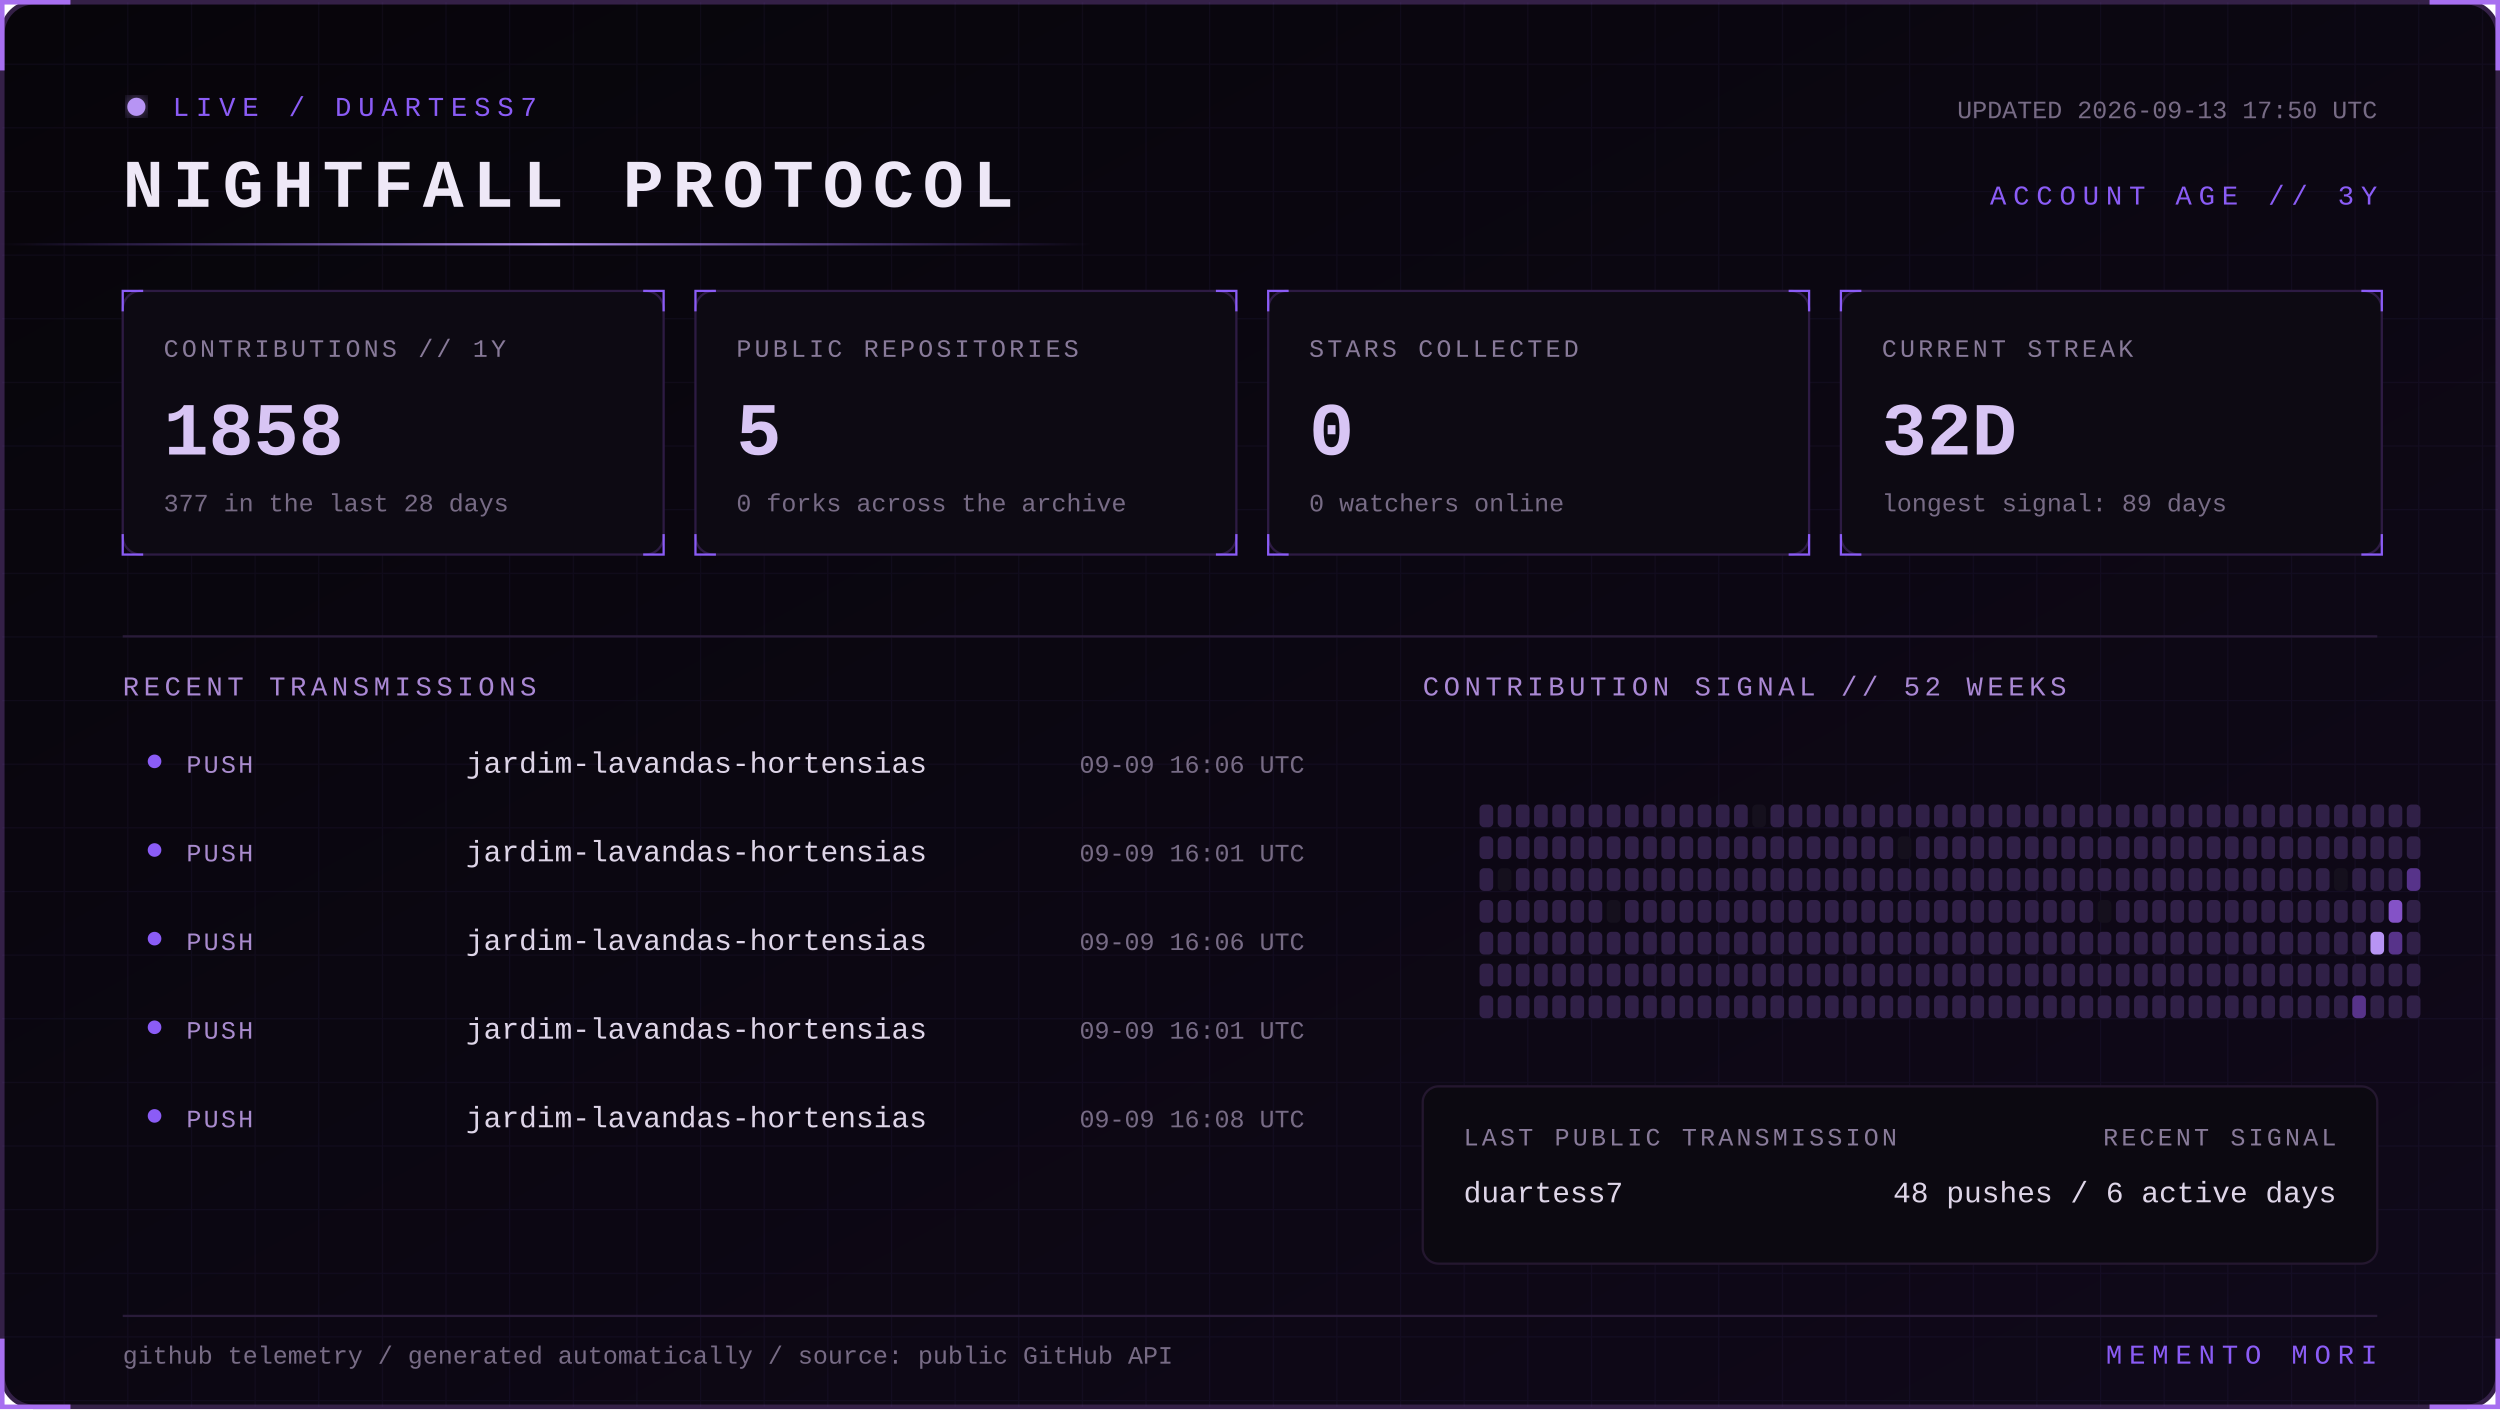
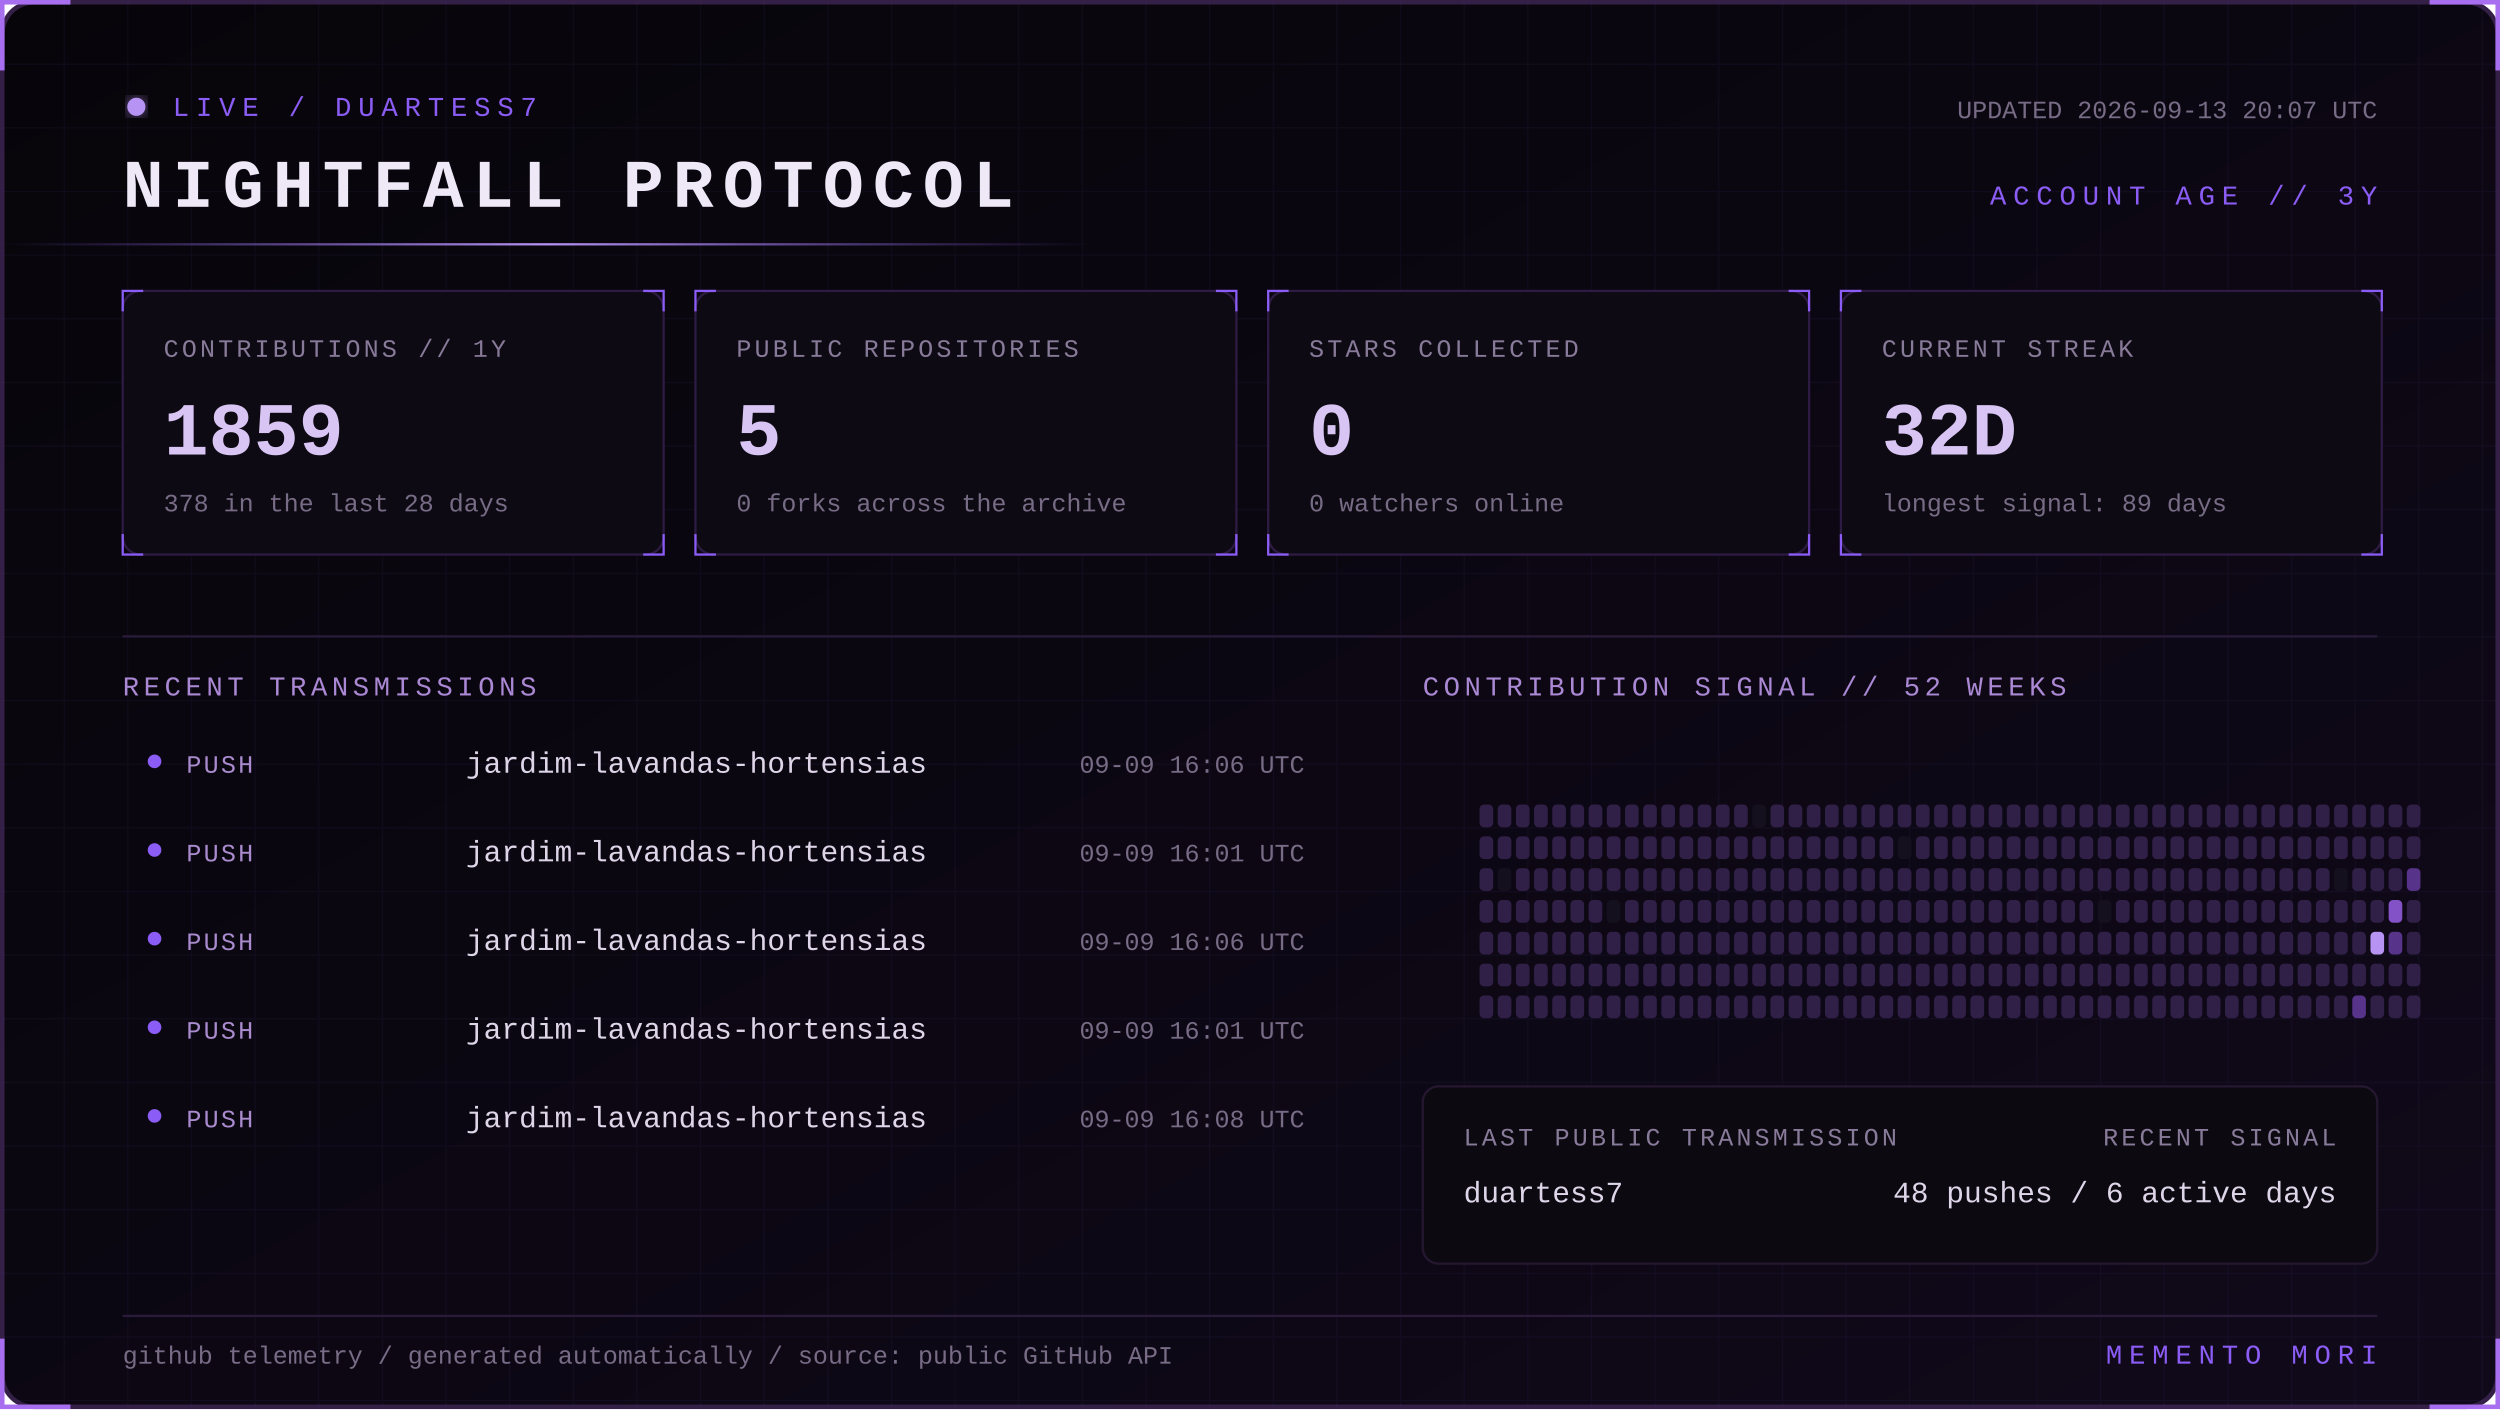
<svg xmlns="http://www.w3.org/2000/svg" width="1100" height="620" viewBox="0 0 1100 620" role="img" aria-labelledby="title desc">
  <defs>
    <linearGradient id="bg" x1="0" y1="0" x2="1" y2="1">
      <stop stop-color="#07050a" />
      <stop offset="1" stop-color="#10091a" />
    </linearGradient>
    <linearGradient id="beam">
      <stop stop-color="#8b5cf6" stop-opacity="0" />
      <stop offset=".5" stop-color="#b794f4" />
      <stop offset="1" stop-color="#8b5cf6" stop-opacity="0" />
    </linearGradient>
    <filter id="glow">
      <feGaussianBlur stdDeviation="4" result="b" />
      <feMerge>
        <feMergeNode in="b" />
        <feMergeNode in="SourceGraphic" />
      </feMerge>
    </filter>
    <pattern id="grid" width="28" height="28" patternUnits="userSpaceOnUse">
      <path d="M28 0H0V28" fill="none" stroke="#8b5cf6" stroke-opacity=".055" />
    </pattern>
    <style>
      text { font-family: Consolas, 'Courier New', monospace; }
      .kicker { fill:#8b5cf6; font-size:12px; letter-spacing:3px; }
      .title { fill:#eee8f7; font-size:30px; font-weight:700; letter-spacing:4px; }
      .label { fill:#887a99; font-size:11px; letter-spacing:1.4px; }
      .value { fill:#d8c5f4; font-size:33px; font-weight:700; }
      .detail,.pct { fill:#776b85; font-size:11px; }
      .section { fill:#aa88d4; font-size:12px; letter-spacing:2px; }
      .lang { fill:#ded5e8; font-size:13px; }
      .event { fill:#a98bce; font-size:11px; letter-spacing:1px; }
      .scan { animation:scan 5s linear infinite; }
      .blink { animation:blink 1.6s step-end infinite; }
      @keyframes scan { from { transform:translateX(-500px) } to { transform:translateX(1100px) } }
      @keyframes blink { 50% { opacity:.25 } }
    </style>
  </defs>
  <rect x="1" y="1" width="1098" height="618" rx="14" fill="url(#bg)" stroke="#342047" stroke-width="2" />
  <rect x="1" y="1" width="1098" height="618" rx="14" fill="url(#grid)" />
  <path d="M31 1H1v30 M1069 1h30v30 M1099 589v30h-30 M31 619H1v-30" stroke="#a76ff0" stroke-width="2" fill="none" />
  <g transform="translate(54 42)">
    <circle cx="6" cy="5" r="4" fill="#b794f4" filter="url(#glow)" class="blink" />
    <text x="22" y="9" class="kicker">LIVE / DUARTESS7</text>
    <text y="49" class="title">NIGHTFALL PROTOCOL</text>
-     <text x="992" y="10" text-anchor="end" class="detail">UPDATED 2026-09-13 17:50 UTC</text>
+     <text x="992" y="10" text-anchor="end" class="detail">UPDATED 2026-09-13 20:07 UTC</text>
    <text x="992" y="48" text-anchor="end" class="kicker">ACCOUNT AGE // 3Y</text>
  </g>
  <rect y="107" width="480" height="1" fill="url(#beam)" class="scan" />
  <g transform="translate(54 128)">
    <rect width="238" height="116" rx="8" fill="#0d0a13" stroke="#2d1b43" />
    <path d="M0 9V0h9 M229 0h9v9 M238 107v9h-9 M9 116H0v-9" stroke="#8b5cf6" fill="none" />
    <text x="18" y="29" class="label">CONTRIBUTIONS // 1Y</text>
-     <text x="18" y="72" class="value">1858</text>
-     <text x="18" y="97" class="detail">377 in the last 28 days</text>
+     <text x="18" y="72" class="value">1859</text>
+     <text x="18" y="97" class="detail">378 in the last 28 days</text>
  </g>
  <g transform="translate(306 128)">
    <rect width="238" height="116" rx="8" fill="#0d0a13" stroke="#2d1b43" />
    <path d="M0 9V0h9 M229 0h9v9 M238 107v9h-9 M9 116H0v-9" stroke="#8b5cf6" fill="none" />
    <text x="18" y="29" class="label">PUBLIC REPOSITORIES</text>
    <text x="18" y="72" class="value">5</text>
    <text x="18" y="97" class="detail">0 forks across the archive</text>
  </g>
  <g transform="translate(558 128)">
    <rect width="238" height="116" rx="8" fill="#0d0a13" stroke="#2d1b43" />
    <path d="M0 9V0h9 M229 0h9v9 M238 107v9h-9 M9 116H0v-9" stroke="#8b5cf6" fill="none" />
    <text x="18" y="29" class="label">STARS COLLECTED</text>
    <text x="18" y="72" class="value">0</text>
    <text x="18" y="97" class="detail">0 watchers online</text>
  </g>
  <g transform="translate(810 128)">
    <rect width="238" height="116" rx="8" fill="#0d0a13" stroke="#2d1b43" />
    <path d="M0 9V0h9 M229 0h9v9 M238 107v9h-9 M9 116H0v-9" stroke="#8b5cf6" fill="none" />
    <text x="18" y="29" class="label">CURRENT STREAK</text>
    <text x="18" y="72" class="value">32D</text>
    <text x="18" y="97" class="detail">longest signal: 89 days</text>
  </g>
  <path d="M54 280H1046" stroke="#291b39" />
  <text x="54" y="306" class="section">RECENT TRANSMISSIONS</text>
  <text x="626" y="306" class="section">CONTRIBUTION SIGNAL // 52 WEEKS</text>
  <circle cx="68" cy="335" r="3" fill="#8b5cf6" />
  <text x="82" y="340" class="event">PUSH</text>
  <text x="205" y="340" class="lang">jardim-lavandas-hortensias</text>
  <text x="574" y="340" text-anchor="end" class="pct">09-09 16:06 UTC</text>
  <circle cx="68" cy="374" r="3" fill="#8b5cf6" />
  <text x="82" y="379" class="event">PUSH</text>
  <text x="205" y="379" class="lang">jardim-lavandas-hortensias</text>
  <text x="574" y="379" text-anchor="end" class="pct">09-09 16:01 UTC</text>
  <circle cx="68" cy="413" r="3" fill="#8b5cf6" />
  <text x="82" y="418" class="event">PUSH</text>
  <text x="205" y="418" class="lang">jardim-lavandas-hortensias</text>
  <text x="574" y="418" text-anchor="end" class="pct">09-09 16:06 UTC</text>
  <circle cx="68" cy="452" r="3" fill="#8b5cf6" />
  <text x="82" y="457" class="event">PUSH</text>
  <text x="205" y="457" class="lang">jardim-lavandas-hortensias</text>
  <text x="574" y="457" text-anchor="end" class="pct">09-09 16:01 UTC</text>
  <circle cx="68" cy="491" r="3" fill="#8b5cf6" />
  <text x="82" y="496" class="event">PUSH</text>
  <text x="205" y="496" class="lang">jardim-lavandas-hortensias</text>
  <text x="574" y="496" text-anchor="end" class="pct">09-09 16:08 UTC</text>
  <g>
    <rect x="651" y="354" width="6" height="10" rx="2" fill="#302047" />
    <rect x="651" y="368" width="6" height="10" rx="2" fill="#302047" />
    <rect x="651" y="382" width="6" height="10" rx="2" fill="#302047" />
    <rect x="651" y="396" width="6" height="10" rx="2" fill="#302047" />
    <rect x="651" y="410" width="6" height="10" rx="2" fill="#302047" />
    <rect x="651" y="424" width="6" height="10" rx="2" fill="#302047" />
    <rect x="651" y="438" width="6" height="10" rx="2" fill="#302047" />
    <rect x="659" y="354" width="6" height="10" rx="2" fill="#302047" />
    <rect x="659" y="368" width="6" height="10" rx="2" fill="#302047" />
    <rect x="659" y="382" width="6" height="10" rx="2" fill="#15101d" />
    <rect x="659" y="396" width="6" height="10" rx="2" fill="#302047" />
    <rect x="659" y="410" width="6" height="10" rx="2" fill="#302047" />
    <rect x="659" y="424" width="6" height="10" rx="2" fill="#302047" />
    <rect x="659" y="438" width="6" height="10" rx="2" fill="#302047" />
    <rect x="667" y="354" width="6" height="10" rx="2" fill="#302047" />
    <rect x="667" y="368" width="6" height="10" rx="2" fill="#302047" />
    <rect x="667" y="382" width="6" height="10" rx="2" fill="#302047" />
    <rect x="667" y="396" width="6" height="10" rx="2" fill="#302047" />
    <rect x="667" y="410" width="6" height="10" rx="2" fill="#302047" />
    <rect x="667" y="424" width="6" height="10" rx="2" fill="#302047" />
    <rect x="667" y="438" width="6" height="10" rx="2" fill="#302047" />
    <rect x="675" y="354" width="6" height="10" rx="2" fill="#302047" />
    <rect x="675" y="368" width="6" height="10" rx="2" fill="#302047" />
    <rect x="675" y="382" width="6" height="10" rx="2" fill="#302047" />
    <rect x="675" y="396" width="6" height="10" rx="2" fill="#302047" />
    <rect x="675" y="410" width="6" height="10" rx="2" fill="#302047" />
    <rect x="675" y="424" width="6" height="10" rx="2" fill="#302047" />
    <rect x="675" y="438" width="6" height="10" rx="2" fill="#302047" />
    <rect x="683" y="354" width="6" height="10" rx="2" fill="#302047" />
    <rect x="683" y="368" width="6" height="10" rx="2" fill="#302047" />
    <rect x="683" y="382" width="6" height="10" rx="2" fill="#302047" />
    <rect x="683" y="396" width="6" height="10" rx="2" fill="#302047" />
    <rect x="683" y="410" width="6" height="10" rx="2" fill="#302047" />
    <rect x="683" y="424" width="6" height="10" rx="2" fill="#302047" />
    <rect x="683" y="438" width="6" height="10" rx="2" fill="#302047" />
    <rect x="691" y="354" width="6" height="10" rx="2" fill="#302047" />
    <rect x="691" y="368" width="6" height="10" rx="2" fill="#302047" />
    <rect x="691" y="382" width="6" height="10" rx="2" fill="#302047" />
    <rect x="691" y="396" width="6" height="10" rx="2" fill="#302047" />
    <rect x="691" y="410" width="6" height="10" rx="2" fill="#302047" />
    <rect x="691" y="424" width="6" height="10" rx="2" fill="#302047" />
    <rect x="691" y="438" width="6" height="10" rx="2" fill="#302047" />
    <rect x="699" y="354" width="6" height="10" rx="2" fill="#302047" />
    <rect x="699" y="368" width="6" height="10" rx="2" fill="#302047" />
    <rect x="699" y="382" width="6" height="10" rx="2" fill="#302047" />
    <rect x="699" y="396" width="6" height="10" rx="2" fill="#302047" />
    <rect x="699" y="410" width="6" height="10" rx="2" fill="#302047" />
    <rect x="699" y="424" width="6" height="10" rx="2" fill="#302047" />
    <rect x="699" y="438" width="6" height="10" rx="2" fill="#302047" />
    <rect x="707" y="354" width="6" height="10" rx="2" fill="#302047" />
    <rect x="707" y="368" width="6" height="10" rx="2" fill="#302047" />
    <rect x="707" y="382" width="6" height="10" rx="2" fill="#302047" />
    <rect x="707" y="396" width="6" height="10" rx="2" fill="#15101d" />
    <rect x="707" y="410" width="6" height="10" rx="2" fill="#302047" />
    <rect x="707" y="424" width="6" height="10" rx="2" fill="#302047" />
    <rect x="707" y="438" width="6" height="10" rx="2" fill="#302047" />
    <rect x="715" y="354" width="6" height="10" rx="2" fill="#302047" />
    <rect x="715" y="368" width="6" height="10" rx="2" fill="#302047" />
    <rect x="715" y="382" width="6" height="10" rx="2" fill="#302047" />
    <rect x="715" y="396" width="6" height="10" rx="2" fill="#302047" />
    <rect x="715" y="410" width="6" height="10" rx="2" fill="#302047" />
    <rect x="715" y="424" width="6" height="10" rx="2" fill="#302047" />
    <rect x="715" y="438" width="6" height="10" rx="2" fill="#302047" />
    <rect x="723" y="354" width="6" height="10" rx="2" fill="#302047" />
    <rect x="723" y="368" width="6" height="10" rx="2" fill="#302047" />
    <rect x="723" y="382" width="6" height="10" rx="2" fill="#302047" />
    <rect x="723" y="396" width="6" height="10" rx="2" fill="#302047" />
    <rect x="723" y="410" width="6" height="10" rx="2" fill="#302047" />
    <rect x="723" y="424" width="6" height="10" rx="2" fill="#302047" />
    <rect x="723" y="438" width="6" height="10" rx="2" fill="#302047" />
    <rect x="731" y="354" width="6" height="10" rx="2" fill="#302047" />
    <rect x="731" y="368" width="6" height="10" rx="2" fill="#302047" />
    <rect x="731" y="382" width="6" height="10" rx="2" fill="#302047" />
    <rect x="731" y="396" width="6" height="10" rx="2" fill="#302047" />
    <rect x="731" y="410" width="6" height="10" rx="2" fill="#302047" />
    <rect x="731" y="424" width="6" height="10" rx="2" fill="#302047" />
    <rect x="731" y="438" width="6" height="10" rx="2" fill="#302047" />
    <rect x="739" y="354" width="6" height="10" rx="2" fill="#302047" />
    <rect x="739" y="368" width="6" height="10" rx="2" fill="#302047" />
    <rect x="739" y="382" width="6" height="10" rx="2" fill="#302047" />
    <rect x="739" y="396" width="6" height="10" rx="2" fill="#302047" />
    <rect x="739" y="410" width="6" height="10" rx="2" fill="#302047" />
    <rect x="739" y="424" width="6" height="10" rx="2" fill="#302047" />
    <rect x="739" y="438" width="6" height="10" rx="2" fill="#302047" />
    <rect x="747" y="354" width="6" height="10" rx="2" fill="#302047" />
    <rect x="747" y="368" width="6" height="10" rx="2" fill="#302047" />
    <rect x="747" y="382" width="6" height="10" rx="2" fill="#302047" />
    <rect x="747" y="396" width="6" height="10" rx="2" fill="#302047" />
    <rect x="747" y="410" width="6" height="10" rx="2" fill="#302047" />
    <rect x="747" y="424" width="6" height="10" rx="2" fill="#302047" />
    <rect x="747" y="438" width="6" height="10" rx="2" fill="#302047" />
    <rect x="755" y="354" width="6" height="10" rx="2" fill="#302047" />
    <rect x="755" y="368" width="6" height="10" rx="2" fill="#302047" />
    <rect x="755" y="382" width="6" height="10" rx="2" fill="#302047" />
    <rect x="755" y="396" width="6" height="10" rx="2" fill="#302047" />
    <rect x="755" y="410" width="6" height="10" rx="2" fill="#302047" />
    <rect x="755" y="424" width="6" height="10" rx="2" fill="#302047" />
    <rect x="755" y="438" width="6" height="10" rx="2" fill="#302047" />
    <rect x="763" y="354" width="6" height="10" rx="2" fill="#302047" />
    <rect x="763" y="368" width="6" height="10" rx="2" fill="#302047" />
    <rect x="763" y="382" width="6" height="10" rx="2" fill="#302047" />
    <rect x="763" y="396" width="6" height="10" rx="2" fill="#302047" />
    <rect x="763" y="410" width="6" height="10" rx="2" fill="#302047" />
    <rect x="763" y="424" width="6" height="10" rx="2" fill="#302047" />
    <rect x="763" y="438" width="6" height="10" rx="2" fill="#302047" />
    <rect x="771" y="354" width="6" height="10" rx="2" fill="#15101d" />
    <rect x="771" y="368" width="6" height="10" rx="2" fill="#302047" />
    <rect x="771" y="382" width="6" height="10" rx="2" fill="#302047" />
    <rect x="771" y="396" width="6" height="10" rx="2" fill="#302047" />
    <rect x="771" y="410" width="6" height="10" rx="2" fill="#302047" />
    <rect x="771" y="424" width="6" height="10" rx="2" fill="#302047" />
    <rect x="771" y="438" width="6" height="10" rx="2" fill="#302047" />
    <rect x="779" y="354" width="6" height="10" rx="2" fill="#302047" />
    <rect x="779" y="368" width="6" height="10" rx="2" fill="#302047" />
    <rect x="779" y="382" width="6" height="10" rx="2" fill="#302047" />
    <rect x="779" y="396" width="6" height="10" rx="2" fill="#302047" />
    <rect x="779" y="410" width="6" height="10" rx="2" fill="#302047" />
    <rect x="779" y="424" width="6" height="10" rx="2" fill="#302047" />
    <rect x="779" y="438" width="6" height="10" rx="2" fill="#302047" />
    <rect x="787" y="354" width="6" height="10" rx="2" fill="#302047" />
    <rect x="787" y="368" width="6" height="10" rx="2" fill="#302047" />
    <rect x="787" y="382" width="6" height="10" rx="2" fill="#302047" />
    <rect x="787" y="396" width="6" height="10" rx="2" fill="#302047" />
    <rect x="787" y="410" width="6" height="10" rx="2" fill="#302047" />
    <rect x="787" y="424" width="6" height="10" rx="2" fill="#302047" />
    <rect x="787" y="438" width="6" height="10" rx="2" fill="#302047" />
    <rect x="795" y="354" width="6" height="10" rx="2" fill="#302047" />
    <rect x="795" y="368" width="6" height="10" rx="2" fill="#302047" />
    <rect x="795" y="382" width="6" height="10" rx="2" fill="#302047" />
    <rect x="795" y="396" width="6" height="10" rx="2" fill="#302047" />
    <rect x="795" y="410" width="6" height="10" rx="2" fill="#302047" />
    <rect x="795" y="424" width="6" height="10" rx="2" fill="#302047" />
    <rect x="795" y="438" width="6" height="10" rx="2" fill="#302047" />
    <rect x="803" y="354" width="6" height="10" rx="2" fill="#302047" />
    <rect x="803" y="368" width="6" height="10" rx="2" fill="#302047" />
    <rect x="803" y="382" width="6" height="10" rx="2" fill="#302047" />
    <rect x="803" y="396" width="6" height="10" rx="2" fill="#302047" />
    <rect x="803" y="410" width="6" height="10" rx="2" fill="#302047" />
    <rect x="803" y="424" width="6" height="10" rx="2" fill="#302047" />
    <rect x="803" y="438" width="6" height="10" rx="2" fill="#302047" />
    <rect x="811" y="354" width="6" height="10" rx="2" fill="#302047" />
    <rect x="811" y="368" width="6" height="10" rx="2" fill="#302047" />
    <rect x="811" y="382" width="6" height="10" rx="2" fill="#302047" />
    <rect x="811" y="396" width="6" height="10" rx="2" fill="#302047" />
    <rect x="811" y="410" width="6" height="10" rx="2" fill="#302047" />
    <rect x="811" y="424" width="6" height="10" rx="2" fill="#302047" />
    <rect x="811" y="438" width="6" height="10" rx="2" fill="#302047" />
    <rect x="819" y="354" width="6" height="10" rx="2" fill="#302047" />
    <rect x="819" y="368" width="6" height="10" rx="2" fill="#302047" />
    <rect x="819" y="382" width="6" height="10" rx="2" fill="#302047" />
    <rect x="819" y="396" width="6" height="10" rx="2" fill="#302047" />
    <rect x="819" y="410" width="6" height="10" rx="2" fill="#302047" />
    <rect x="819" y="424" width="6" height="10" rx="2" fill="#302047" />
    <rect x="819" y="438" width="6" height="10" rx="2" fill="#302047" />
    <rect x="827" y="354" width="6" height="10" rx="2" fill="#302047" />
    <rect x="827" y="368" width="6" height="10" rx="2" fill="#302047" />
    <rect x="827" y="382" width="6" height="10" rx="2" fill="#302047" />
    <rect x="827" y="396" width="6" height="10" rx="2" fill="#302047" />
    <rect x="827" y="410" width="6" height="10" rx="2" fill="#302047" />
    <rect x="827" y="424" width="6" height="10" rx="2" fill="#302047" />
    <rect x="827" y="438" width="6" height="10" rx="2" fill="#302047" />
    <rect x="835" y="354" width="6" height="10" rx="2" fill="#302047" />
    <rect x="835" y="368" width="6" height="10" rx="2" fill="#15101d" />
    <rect x="835" y="382" width="6" height="10" rx="2" fill="#302047" />
    <rect x="835" y="396" width="6" height="10" rx="2" fill="#302047" />
    <rect x="835" y="410" width="6" height="10" rx="2" fill="#302047" />
    <rect x="835" y="424" width="6" height="10" rx="2" fill="#302047" />
    <rect x="835" y="438" width="6" height="10" rx="2" fill="#302047" />
    <rect x="843" y="354" width="6" height="10" rx="2" fill="#302047" />
    <rect x="843" y="368" width="6" height="10" rx="2" fill="#302047" />
    <rect x="843" y="382" width="6" height="10" rx="2" fill="#302047" />
    <rect x="843" y="396" width="6" height="10" rx="2" fill="#302047" />
    <rect x="843" y="410" width="6" height="10" rx="2" fill="#302047" />
    <rect x="843" y="424" width="6" height="10" rx="2" fill="#302047" />
    <rect x="843" y="438" width="6" height="10" rx="2" fill="#302047" />
    <rect x="851" y="354" width="6" height="10" rx="2" fill="#302047" />
    <rect x="851" y="368" width="6" height="10" rx="2" fill="#302047" />
    <rect x="851" y="382" width="6" height="10" rx="2" fill="#302047" />
    <rect x="851" y="396" width="6" height="10" rx="2" fill="#302047" />
    <rect x="851" y="410" width="6" height="10" rx="2" fill="#302047" />
    <rect x="851" y="424" width="6" height="10" rx="2" fill="#302047" />
    <rect x="851" y="438" width="6" height="10" rx="2" fill="#302047" />
    <rect x="859" y="354" width="6" height="10" rx="2" fill="#302047" />
    <rect x="859" y="368" width="6" height="10" rx="2" fill="#302047" />
    <rect x="859" y="382" width="6" height="10" rx="2" fill="#302047" />
    <rect x="859" y="396" width="6" height="10" rx="2" fill="#302047" />
    <rect x="859" y="410" width="6" height="10" rx="2" fill="#302047" />
    <rect x="859" y="424" width="6" height="10" rx="2" fill="#302047" />
    <rect x="859" y="438" width="6" height="10" rx="2" fill="#302047" />
    <rect x="867" y="354" width="6" height="10" rx="2" fill="#302047" />
    <rect x="867" y="368" width="6" height="10" rx="2" fill="#302047" />
    <rect x="867" y="382" width="6" height="10" rx="2" fill="#302047" />
    <rect x="867" y="396" width="6" height="10" rx="2" fill="#302047" />
    <rect x="867" y="410" width="6" height="10" rx="2" fill="#302047" />
    <rect x="867" y="424" width="6" height="10" rx="2" fill="#302047" />
    <rect x="867" y="438" width="6" height="10" rx="2" fill="#302047" />
    <rect x="875" y="354" width="6" height="10" rx="2" fill="#302047" />
    <rect x="875" y="368" width="6" height="10" rx="2" fill="#302047" />
    <rect x="875" y="382" width="6" height="10" rx="2" fill="#302047" />
    <rect x="875" y="396" width="6" height="10" rx="2" fill="#302047" />
    <rect x="875" y="410" width="6" height="10" rx="2" fill="#302047" />
    <rect x="875" y="424" width="6" height="10" rx="2" fill="#302047" />
    <rect x="875" y="438" width="6" height="10" rx="2" fill="#302047" />
    <rect x="883" y="354" width="6" height="10" rx="2" fill="#302047" />
    <rect x="883" y="368" width="6" height="10" rx="2" fill="#302047" />
    <rect x="883" y="382" width="6" height="10" rx="2" fill="#302047" />
    <rect x="883" y="396" width="6" height="10" rx="2" fill="#302047" />
    <rect x="883" y="410" width="6" height="10" rx="2" fill="#302047" />
    <rect x="883" y="424" width="6" height="10" rx="2" fill="#302047" />
    <rect x="883" y="438" width="6" height="10" rx="2" fill="#302047" />
    <rect x="891" y="354" width="6" height="10" rx="2" fill="#302047" />
    <rect x="891" y="368" width="6" height="10" rx="2" fill="#302047" />
    <rect x="891" y="382" width="6" height="10" rx="2" fill="#302047" />
    <rect x="891" y="396" width="6" height="10" rx="2" fill="#302047" />
    <rect x="891" y="410" width="6" height="10" rx="2" fill="#302047" />
    <rect x="891" y="424" width="6" height="10" rx="2" fill="#302047" />
    <rect x="891" y="438" width="6" height="10" rx="2" fill="#302047" />
    <rect x="899" y="354" width="6" height="10" rx="2" fill="#302047" />
    <rect x="899" y="368" width="6" height="10" rx="2" fill="#302047" />
    <rect x="899" y="382" width="6" height="10" rx="2" fill="#302047" />
    <rect x="899" y="396" width="6" height="10" rx="2" fill="#302047" />
    <rect x="899" y="410" width="6" height="10" rx="2" fill="#302047" />
    <rect x="899" y="424" width="6" height="10" rx="2" fill="#302047" />
    <rect x="899" y="438" width="6" height="10" rx="2" fill="#302047" />
    <rect x="907" y="354" width="6" height="10" rx="2" fill="#302047" />
    <rect x="907" y="368" width="6" height="10" rx="2" fill="#302047" />
    <rect x="907" y="382" width="6" height="10" rx="2" fill="#302047" />
    <rect x="907" y="396" width="6" height="10" rx="2" fill="#302047" />
    <rect x="907" y="410" width="6" height="10" rx="2" fill="#302047" />
    <rect x="907" y="424" width="6" height="10" rx="2" fill="#302047" />
    <rect x="907" y="438" width="6" height="10" rx="2" fill="#302047" />
    <rect x="915" y="354" width="6" height="10" rx="2" fill="#302047" />
    <rect x="915" y="368" width="6" height="10" rx="2" fill="#302047" />
    <rect x="915" y="382" width="6" height="10" rx="2" fill="#302047" />
    <rect x="915" y="396" width="6" height="10" rx="2" fill="#302047" />
    <rect x="915" y="410" width="6" height="10" rx="2" fill="#302047" />
    <rect x="915" y="424" width="6" height="10" rx="2" fill="#302047" />
    <rect x="915" y="438" width="6" height="10" rx="2" fill="#302047" />
    <rect x="923" y="354" width="6" height="10" rx="2" fill="#302047" />
    <rect x="923" y="368" width="6" height="10" rx="2" fill="#302047" />
    <rect x="923" y="382" width="6" height="10" rx="2" fill="#302047" />
    <rect x="923" y="396" width="6" height="10" rx="2" fill="#15101d" />
    <rect x="923" y="410" width="6" height="10" rx="2" fill="#302047" />
    <rect x="923" y="424" width="6" height="10" rx="2" fill="#302047" />
    <rect x="923" y="438" width="6" height="10" rx="2" fill="#302047" />
    <rect x="931" y="354" width="6" height="10" rx="2" fill="#302047" />
    <rect x="931" y="368" width="6" height="10" rx="2" fill="#302047" />
    <rect x="931" y="382" width="6" height="10" rx="2" fill="#302047" />
    <rect x="931" y="396" width="6" height="10" rx="2" fill="#302047" />
    <rect x="931" y="410" width="6" height="10" rx="2" fill="#302047" />
    <rect x="931" y="424" width="6" height="10" rx="2" fill="#302047" />
    <rect x="931" y="438" width="6" height="10" rx="2" fill="#302047" />
    <rect x="939" y="354" width="6" height="10" rx="2" fill="#302047" />
    <rect x="939" y="368" width="6" height="10" rx="2" fill="#302047" />
    <rect x="939" y="382" width="6" height="10" rx="2" fill="#302047" />
    <rect x="939" y="396" width="6" height="10" rx="2" fill="#302047" />
    <rect x="939" y="410" width="6" height="10" rx="2" fill="#302047" />
    <rect x="939" y="424" width="6" height="10" rx="2" fill="#302047" />
    <rect x="939" y="438" width="6" height="10" rx="2" fill="#302047" />
    <rect x="947" y="354" width="6" height="10" rx="2" fill="#302047" />
    <rect x="947" y="368" width="6" height="10" rx="2" fill="#302047" />
    <rect x="947" y="382" width="6" height="10" rx="2" fill="#302047" />
    <rect x="947" y="396" width="6" height="10" rx="2" fill="#302047" />
    <rect x="947" y="410" width="6" height="10" rx="2" fill="#302047" />
    <rect x="947" y="424" width="6" height="10" rx="2" fill="#302047" />
    <rect x="947" y="438" width="6" height="10" rx="2" fill="#302047" />
    <rect x="955" y="354" width="6" height="10" rx="2" fill="#302047" />
    <rect x="955" y="368" width="6" height="10" rx="2" fill="#302047" />
    <rect x="955" y="382" width="6" height="10" rx="2" fill="#302047" />
    <rect x="955" y="396" width="6" height="10" rx="2" fill="#302047" />
    <rect x="955" y="410" width="6" height="10" rx="2" fill="#302047" />
    <rect x="955" y="424" width="6" height="10" rx="2" fill="#302047" />
    <rect x="955" y="438" width="6" height="10" rx="2" fill="#302047" />
    <rect x="963" y="354" width="6" height="10" rx="2" fill="#302047" />
    <rect x="963" y="368" width="6" height="10" rx="2" fill="#302047" />
    <rect x="963" y="382" width="6" height="10" rx="2" fill="#302047" />
    <rect x="963" y="396" width="6" height="10" rx="2" fill="#302047" />
    <rect x="963" y="410" width="6" height="10" rx="2" fill="#302047" />
    <rect x="963" y="424" width="6" height="10" rx="2" fill="#302047" />
    <rect x="963" y="438" width="6" height="10" rx="2" fill="#302047" />
    <rect x="971" y="354" width="6" height="10" rx="2" fill="#302047" />
    <rect x="971" y="368" width="6" height="10" rx="2" fill="#302047" />
    <rect x="971" y="382" width="6" height="10" rx="2" fill="#302047" />
    <rect x="971" y="396" width="6" height="10" rx="2" fill="#302047" />
    <rect x="971" y="410" width="6" height="10" rx="2" fill="#302047" />
    <rect x="971" y="424" width="6" height="10" rx="2" fill="#302047" />
    <rect x="971" y="438" width="6" height="10" rx="2" fill="#302047" />
    <rect x="979" y="354" width="6" height="10" rx="2" fill="#302047" />
    <rect x="979" y="368" width="6" height="10" rx="2" fill="#302047" />
    <rect x="979" y="382" width="6" height="10" rx="2" fill="#302047" />
    <rect x="979" y="396" width="6" height="10" rx="2" fill="#302047" />
    <rect x="979" y="410" width="6" height="10" rx="2" fill="#302047" />
    <rect x="979" y="424" width="6" height="10" rx="2" fill="#302047" />
    <rect x="979" y="438" width="6" height="10" rx="2" fill="#302047" />
    <rect x="987" y="354" width="6" height="10" rx="2" fill="#302047" />
    <rect x="987" y="368" width="6" height="10" rx="2" fill="#302047" />
    <rect x="987" y="382" width="6" height="10" rx="2" fill="#302047" />
    <rect x="987" y="396" width="6" height="10" rx="2" fill="#302047" />
    <rect x="987" y="410" width="6" height="10" rx="2" fill="#302047" />
    <rect x="987" y="424" width="6" height="10" rx="2" fill="#302047" />
    <rect x="987" y="438" width="6" height="10" rx="2" fill="#302047" />
    <rect x="995" y="354" width="6" height="10" rx="2" fill="#302047" />
    <rect x="995" y="368" width="6" height="10" rx="2" fill="#302047" />
    <rect x="995" y="382" width="6" height="10" rx="2" fill="#302047" />
    <rect x="995" y="396" width="6" height="10" rx="2" fill="#302047" />
    <rect x="995" y="410" width="6" height="10" rx="2" fill="#302047" />
    <rect x="995" y="424" width="6" height="10" rx="2" fill="#302047" />
    <rect x="995" y="438" width="6" height="10" rx="2" fill="#302047" />
    <rect x="1003" y="354" width="6" height="10" rx="2" fill="#302047" />
    <rect x="1003" y="368" width="6" height="10" rx="2" fill="#302047" />
    <rect x="1003" y="382" width="6" height="10" rx="2" fill="#302047" />
    <rect x="1003" y="396" width="6" height="10" rx="2" fill="#302047" />
    <rect x="1003" y="410" width="6" height="10" rx="2" fill="#302047" />
    <rect x="1003" y="424" width="6" height="10" rx="2" fill="#302047" />
    <rect x="1003" y="438" width="6" height="10" rx="2" fill="#302047" />
    <rect x="1011" y="354" width="6" height="10" rx="2" fill="#302047" />
    <rect x="1011" y="368" width="6" height="10" rx="2" fill="#302047" />
    <rect x="1011" y="382" width="6" height="10" rx="2" fill="#302047" />
    <rect x="1011" y="396" width="6" height="10" rx="2" fill="#302047" />
    <rect x="1011" y="410" width="6" height="10" rx="2" fill="#302047" />
    <rect x="1011" y="424" width="6" height="10" rx="2" fill="#302047" />
    <rect x="1011" y="438" width="6" height="10" rx="2" fill="#302047" />
    <rect x="1019" y="354" width="6" height="10" rx="2" fill="#302047" />
    <rect x="1019" y="368" width="6" height="10" rx="2" fill="#302047" />
    <rect x="1019" y="382" width="6" height="10" rx="2" fill="#302047" />
    <rect x="1019" y="396" width="6" height="10" rx="2" fill="#302047" />
    <rect x="1019" y="410" width="6" height="10" rx="2" fill="#302047" />
    <rect x="1019" y="424" width="6" height="10" rx="2" fill="#302047" />
    <rect x="1019" y="438" width="6" height="10" rx="2" fill="#302047" />
    <rect x="1027" y="354" width="6" height="10" rx="2" fill="#302047" />
    <rect x="1027" y="368" width="6" height="10" rx="2" fill="#302047" />
    <rect x="1027" y="382" width="6" height="10" rx="2" fill="#15101d" />
    <rect x="1027" y="396" width="6" height="10" rx="2" fill="#302047" />
    <rect x="1027" y="410" width="6" height="10" rx="2" fill="#302047" />
    <rect x="1027" y="424" width="6" height="10" rx="2" fill="#302047" />
    <rect x="1027" y="438" width="6" height="10" rx="2" fill="#302047" />
    <rect x="1035" y="354" width="6" height="10" rx="2" fill="#302047" />
    <rect x="1035" y="368" width="6" height="10" rx="2" fill="#302047" />
    <rect x="1035" y="382" width="6" height="10" rx="2" fill="#302047" />
    <rect x="1035" y="396" width="6" height="10" rx="2" fill="#302047" />
    <rect x="1035" y="410" width="6" height="10" rx="2" fill="#302047" />
    <rect x="1035" y="424" width="6" height="10" rx="2" fill="#302047" />
    <rect x="1035" y="438" width="6" height="10" rx="2" fill="#57338a" />
    <rect x="1043" y="354" width="6" height="10" rx="2" fill="#302047" />
    <rect x="1043" y="368" width="6" height="10" rx="2" fill="#302047" />
    <rect x="1043" y="382" width="6" height="10" rx="2" fill="#302047" />
    <rect x="1043" y="396" width="6" height="10" rx="2" fill="#302047" />
    <rect x="1043" y="410" width="6" height="10" rx="2" fill="#b794f4" />
    <rect x="1043" y="424" width="6" height="10" rx="2" fill="#302047" />
    <rect x="1043" y="438" width="6" height="10" rx="2" fill="#302047" />
    <rect x="1051" y="354" width="6" height="10" rx="2" fill="#302047" />
    <rect x="1051" y="368" width="6" height="10" rx="2" fill="#302047" />
    <rect x="1051" y="382" width="6" height="10" rx="2" fill="#302047" />
    <rect x="1051" y="396" width="6" height="10" rx="2" fill="#8452c7" />
    <rect x="1051" y="410" width="6" height="10" rx="2" fill="#57338a" />
    <rect x="1051" y="424" width="6" height="10" rx="2" fill="#302047" />
    <rect x="1051" y="438" width="6" height="10" rx="2" fill="#302047" />
    <rect x="1059" y="354" width="6" height="10" rx="2" fill="#302047" />
    <rect x="1059" y="368" width="6" height="10" rx="2" fill="#302047" />
    <rect x="1059" y="382" width="6" height="10" rx="2" fill="#57338a" />
    <rect x="1059" y="396" width="6" height="10" rx="2" fill="#302047" />
    <rect x="1059" y="410" width="6" height="10" rx="2" fill="#302047" />
    <rect x="1059" y="424" width="6" height="10" rx="2" fill="#302047" />
    <rect x="1059" y="438" width="6" height="10" rx="2" fill="#302047" />
  </g>
  <g transform="translate(626 478)">
    <rect width="420" height="78" rx="7" fill="#0c0911" stroke="#24172f" />
    <text x="18" y="26" class="label">LAST PUBLIC TRANSMISSION</text>
    <text x="18" y="51" class="lang">duartess7</text>
    <text x="402" y="26" text-anchor="end" class="label">RECENT SIGNAL</text>
    <text x="402" y="51" text-anchor="end" class="lang">48 pushes / 6 active days</text>
  </g>
  <path d="M54 579H1046" stroke="#291b39" />
  <text x="54" y="600" class="detail">github telemetry / generated automatically / source: public GitHub API</text>
  <text x="1046" y="600" text-anchor="end" class="kicker">MEMENTO MORI</text>
</svg>
